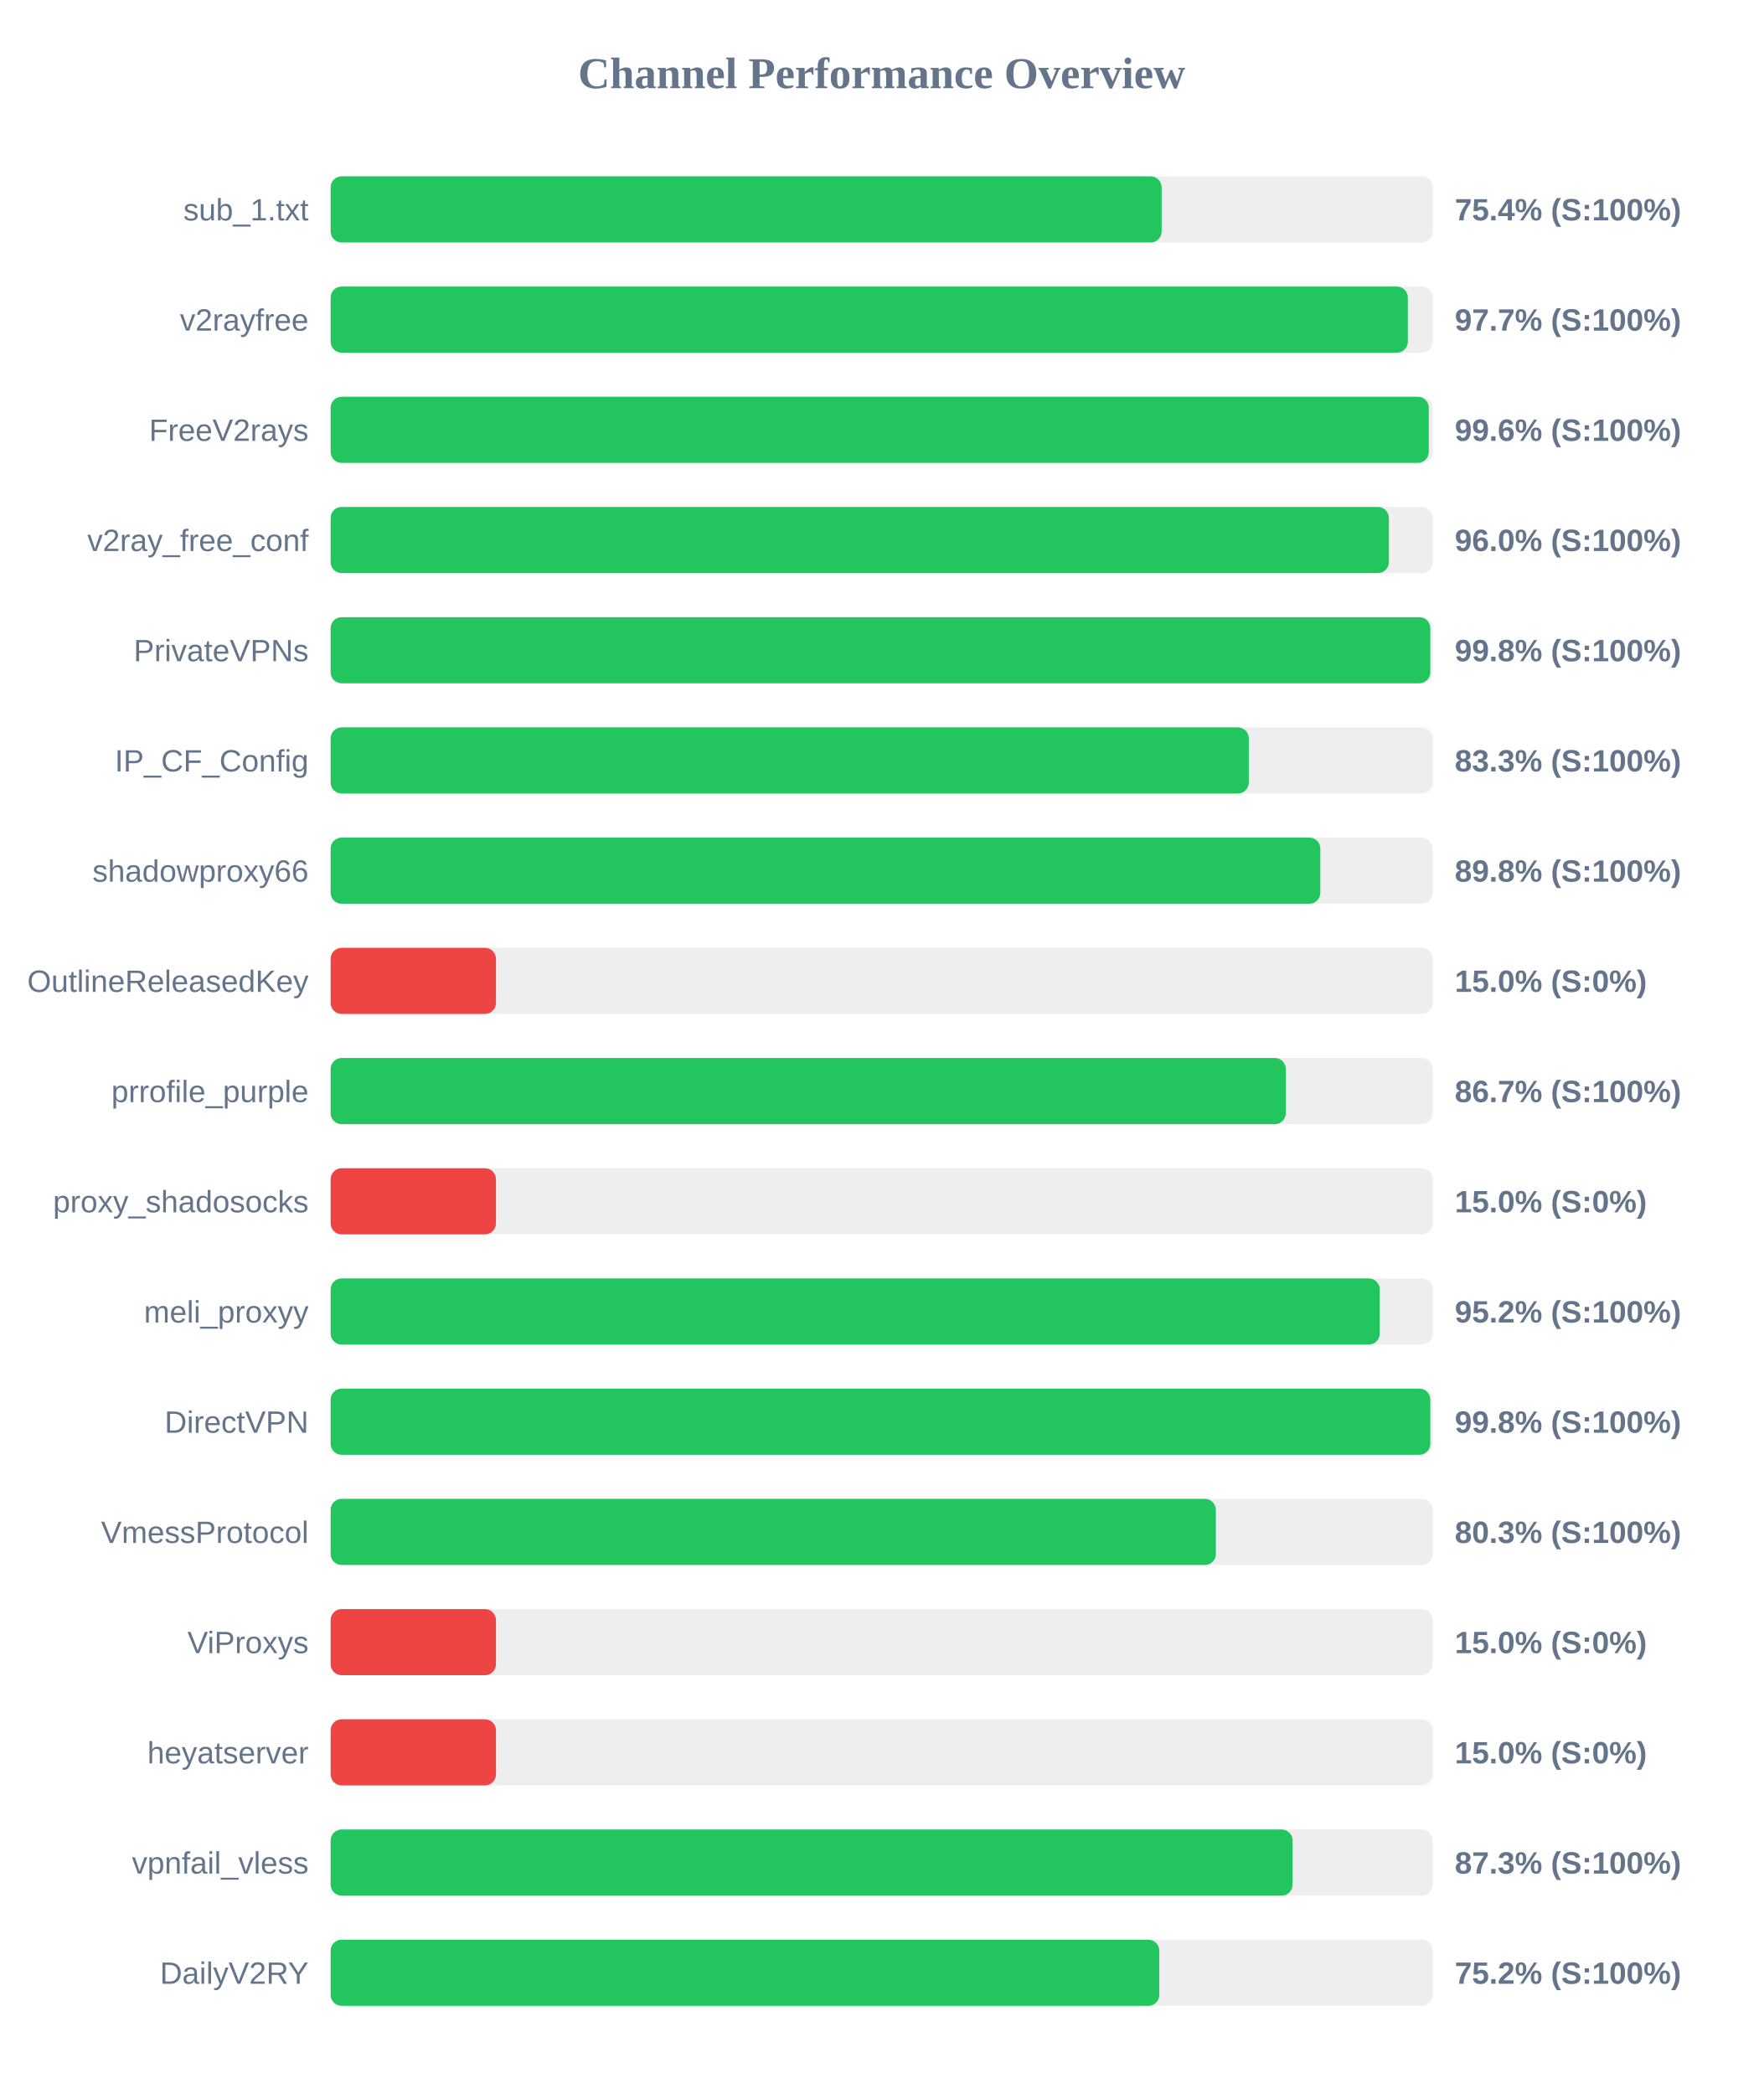
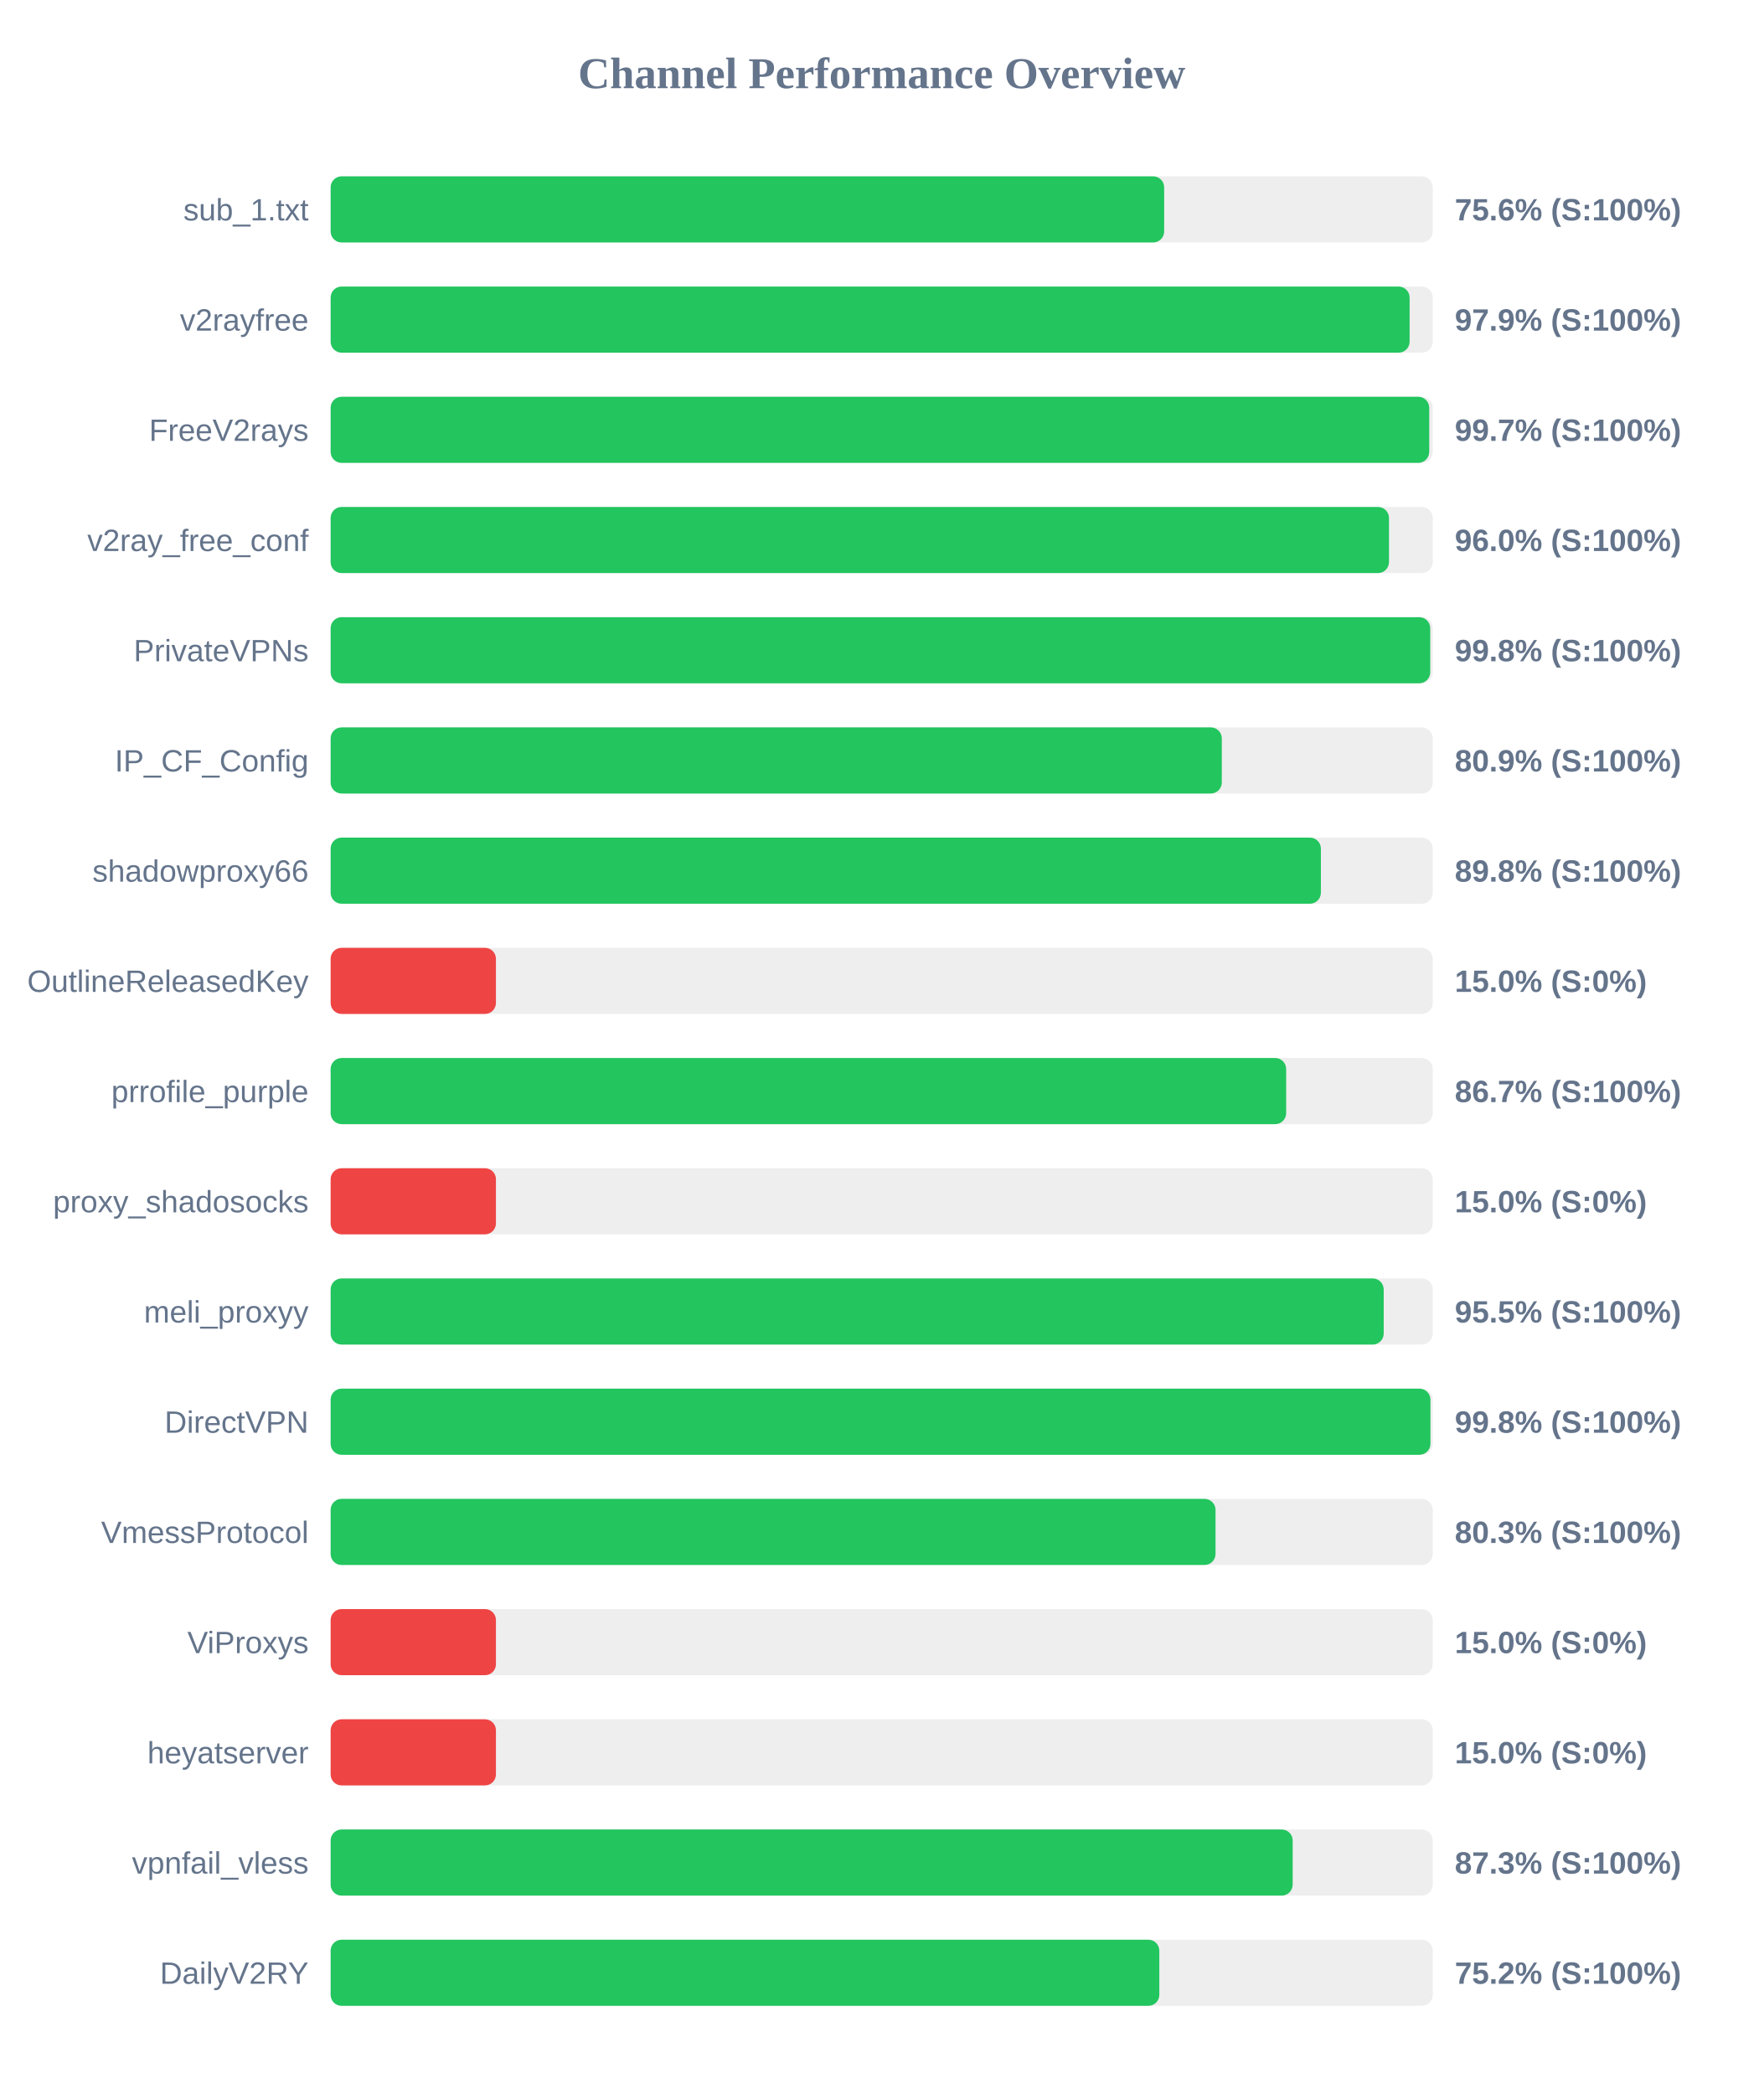
<svg xmlns="http://www.w3.org/2000/svg" width="800" height="950" version="1.1">
  <style>
        .row { font: 14px Arial; fill: #64748b; }
        .score { font: bold 14px Arial; fill: #64748b; }
    </style>
  <text x="400" y="40" text-anchor="middle" font-size="20px" font-weight="bold" fill="#64748b">Channel Performance Overview</text>
  <rect x="150" y="80" width="500" height="30" fill="#eee" rx="5" />
-   <rect x="150" y="80" width="377.0" height="30" fill="#22c55e" rx="5" />
+   <rect x="150" y="80" width="378.15" height="30" fill="#22c55e" rx="5" />
  <text x="140" y="100" text-anchor="end" class="row">sub_1.txt</text>
-   <text x="660" y="100" text-anchor="start" class="score">75.4% (S:100%)</text>
+   <text x="660" y="100" text-anchor="start" class="score">75.6% (S:100%)</text>
  <rect x="150" y="130" width="500" height="30" fill="#eee" rx="5" />
-   <rect x="150" y="130" width="488.7" height="30" fill="#22c55e" rx="5" />
+   <rect x="150" y="130" width="489.5" height="30" fill="#22c55e" rx="5" />
  <text x="140" y="150" text-anchor="end" class="row">v2rayfree</text>
-   <text x="660" y="150" text-anchor="start" class="score">97.7% (S:100%)</text>
+   <text x="660" y="150" text-anchor="start" class="score">97.9% (S:100%)</text>
  <rect x="150" y="180" width="500" height="30" fill="#eee" rx="5" />
-   <rect x="150" y="180" width="498.2" height="30" fill="#22c55e" rx="5" />
+   <rect x="150" y="180" width="498.4" height="30" fill="#22c55e" rx="5" />
  <text x="140" y="200" text-anchor="end" class="row">FreeV2rays</text>
-   <text x="660" y="200" text-anchor="start" class="score">99.6% (S:100%)</text>
+   <text x="660" y="200" text-anchor="start" class="score">99.7% (S:100%)</text>
  <rect x="150" y="230" width="500" height="30" fill="#eee" rx="5" />
-   <rect x="150" y="230" width="480.1" height="30" fill="#22c55e" rx="5" />
+   <rect x="150" y="230" width="480.15" height="30" fill="#22c55e" rx="5" />
  <text x="140" y="250" text-anchor="end" class="row">v2ray_free_conf</text>
  <text x="660" y="250" text-anchor="start" class="score">96.0% (S:100%)</text>
  <rect x="150" y="280" width="500" height="30" fill="#eee" rx="5" />
-   <rect x="150" y="280" width="498.9" height="30" fill="#22c55e" rx="5" />
+   <rect x="150" y="280" width="498.85" height="30" fill="#22c55e" rx="5" />
  <text x="140" y="300" text-anchor="end" class="row">PrivateVPNs</text>
  <text x="660" y="300" text-anchor="start" class="score">99.8% (S:100%)</text>
  <rect x="150" y="330" width="500" height="30" fill="#eee" rx="5" />
-   <rect x="150" y="330" width="416.55" height="30" fill="#22c55e" rx="5" />
+   <rect x="150" y="330" width="404.3" height="30" fill="#22c55e" rx="5" />
  <text x="140" y="350" text-anchor="end" class="row">IP_CF_Config</text>
-   <text x="660" y="350" text-anchor="start" class="score">83.3% (S:100%)</text>
+   <text x="660" y="350" text-anchor="start" class="score">80.9% (S:100%)</text>
  <rect x="150" y="380" width="500" height="30" fill="#eee" rx="5" />
-   <rect x="150" y="380" width="449.0" height="30" fill="#22c55e" rx="5" />
+   <rect x="150" y="380" width="449.25" height="30" fill="#22c55e" rx="5" />
  <text x="140" y="400" text-anchor="end" class="row">shadowproxy66</text>
  <text x="660" y="400" text-anchor="start" class="score">89.8% (S:100%)</text>
  <rect x="150" y="430" width="500" height="30" fill="#eee" rx="5" />
  <rect x="150" y="430" width="75.0" height="30" fill="#ef4444" rx="5" />
  <text x="140" y="450" text-anchor="end" class="row">OutlineReleasedKey</text>
  <text x="660" y="450" text-anchor="start" class="score">15.0% (S:0%)</text>
  <rect x="150" y="480" width="500" height="30" fill="#eee" rx="5" />
-   <rect x="150" y="480" width="433.35" height="30" fill="#22c55e" rx="5" />
+   <rect x="150" y="480" width="433.5" height="30" fill="#22c55e" rx="5" />
  <text x="140" y="500" text-anchor="end" class="row">prrofile_purple</text>
  <text x="660" y="500" text-anchor="start" class="score">86.7% (S:100%)</text>
  <rect x="150" y="530" width="500" height="30" fill="#eee" rx="5" />
  <rect x="150" y="530" width="75.0" height="30" fill="#ef4444" rx="5" />
  <text x="140" y="550" text-anchor="end" class="row">proxy_shadosocks</text>
  <text x="660" y="550" text-anchor="start" class="score">15.0% (S:0%)</text>
  <rect x="150" y="580" width="500" height="30" fill="#eee" rx="5" />
-   <rect x="150" y="580" width="475.95" height="30" fill="#22c55e" rx="5" />
+   <rect x="150" y="580" width="477.75" height="30" fill="#22c55e" rx="5" />
  <text x="140" y="600" text-anchor="end" class="row">meli_proxyy</text>
-   <text x="660" y="600" text-anchor="start" class="score">95.2% (S:100%)</text>
+   <text x="660" y="600" text-anchor="start" class="score">95.5% (S:100%)</text>
  <rect x="150" y="630" width="500" height="30" fill="#eee" rx="5" />
-   <rect x="150" y="630" width="498.9" height="30" fill="#22c55e" rx="5" />
+   <rect x="150" y="630" width="498.95" height="30" fill="#22c55e" rx="5" />
  <text x="140" y="650" text-anchor="end" class="row">DirectVPN</text>
  <text x="660" y="650" text-anchor="start" class="score">99.8% (S:100%)</text>
  <rect x="150" y="680" width="500" height="30" fill="#eee" rx="5" />
-   <rect x="150" y="680" width="401.6" height="30" fill="#22c55e" rx="5" />
+   <rect x="150" y="680" width="401.45" height="30" fill="#22c55e" rx="5" />
  <text x="140" y="700" text-anchor="end" class="row">VmessProtocol</text>
  <text x="660" y="700" text-anchor="start" class="score">80.3% (S:100%)</text>
  <rect x="150" y="730" width="500" height="30" fill="#eee" rx="5" />
  <rect x="150" y="730" width="75.0" height="30" fill="#ef4444" rx="5" />
  <text x="140" y="750" text-anchor="end" class="row">ViProxys</text>
  <text x="660" y="750" text-anchor="start" class="score">15.0% (S:0%)</text>
  <rect x="150" y="780" width="500" height="30" fill="#eee" rx="5" />
  <rect x="150" y="780" width="75.0" height="30" fill="#ef4444" rx="5" />
  <text x="140" y="800" text-anchor="end" class="row">heyatserver</text>
  <text x="660" y="800" text-anchor="start" class="score">15.0% (S:0%)</text>
  <rect x="150" y="830" width="500" height="30" fill="#eee" rx="5" />
-   <rect x="150" y="830" width="436.4" height="30" fill="#22c55e" rx="5" />
+   <rect x="150" y="830" width="436.45" height="30" fill="#22c55e" rx="5" />
  <text x="140" y="850" text-anchor="end" class="row">vpnfail_vless</text>
  <text x="660" y="850" text-anchor="start" class="score">87.3% (S:100%)</text>
  <rect x="150" y="880" width="500" height="30" fill="#eee" rx="5" />
  <rect x="150" y="880" width="375.95" height="30" fill="#22c55e" rx="5" />
  <text x="140" y="900" text-anchor="end" class="row">DailyV2RY</text>
  <text x="660" y="900" text-anchor="start" class="score">75.2% (S:100%)</text>
</svg>
